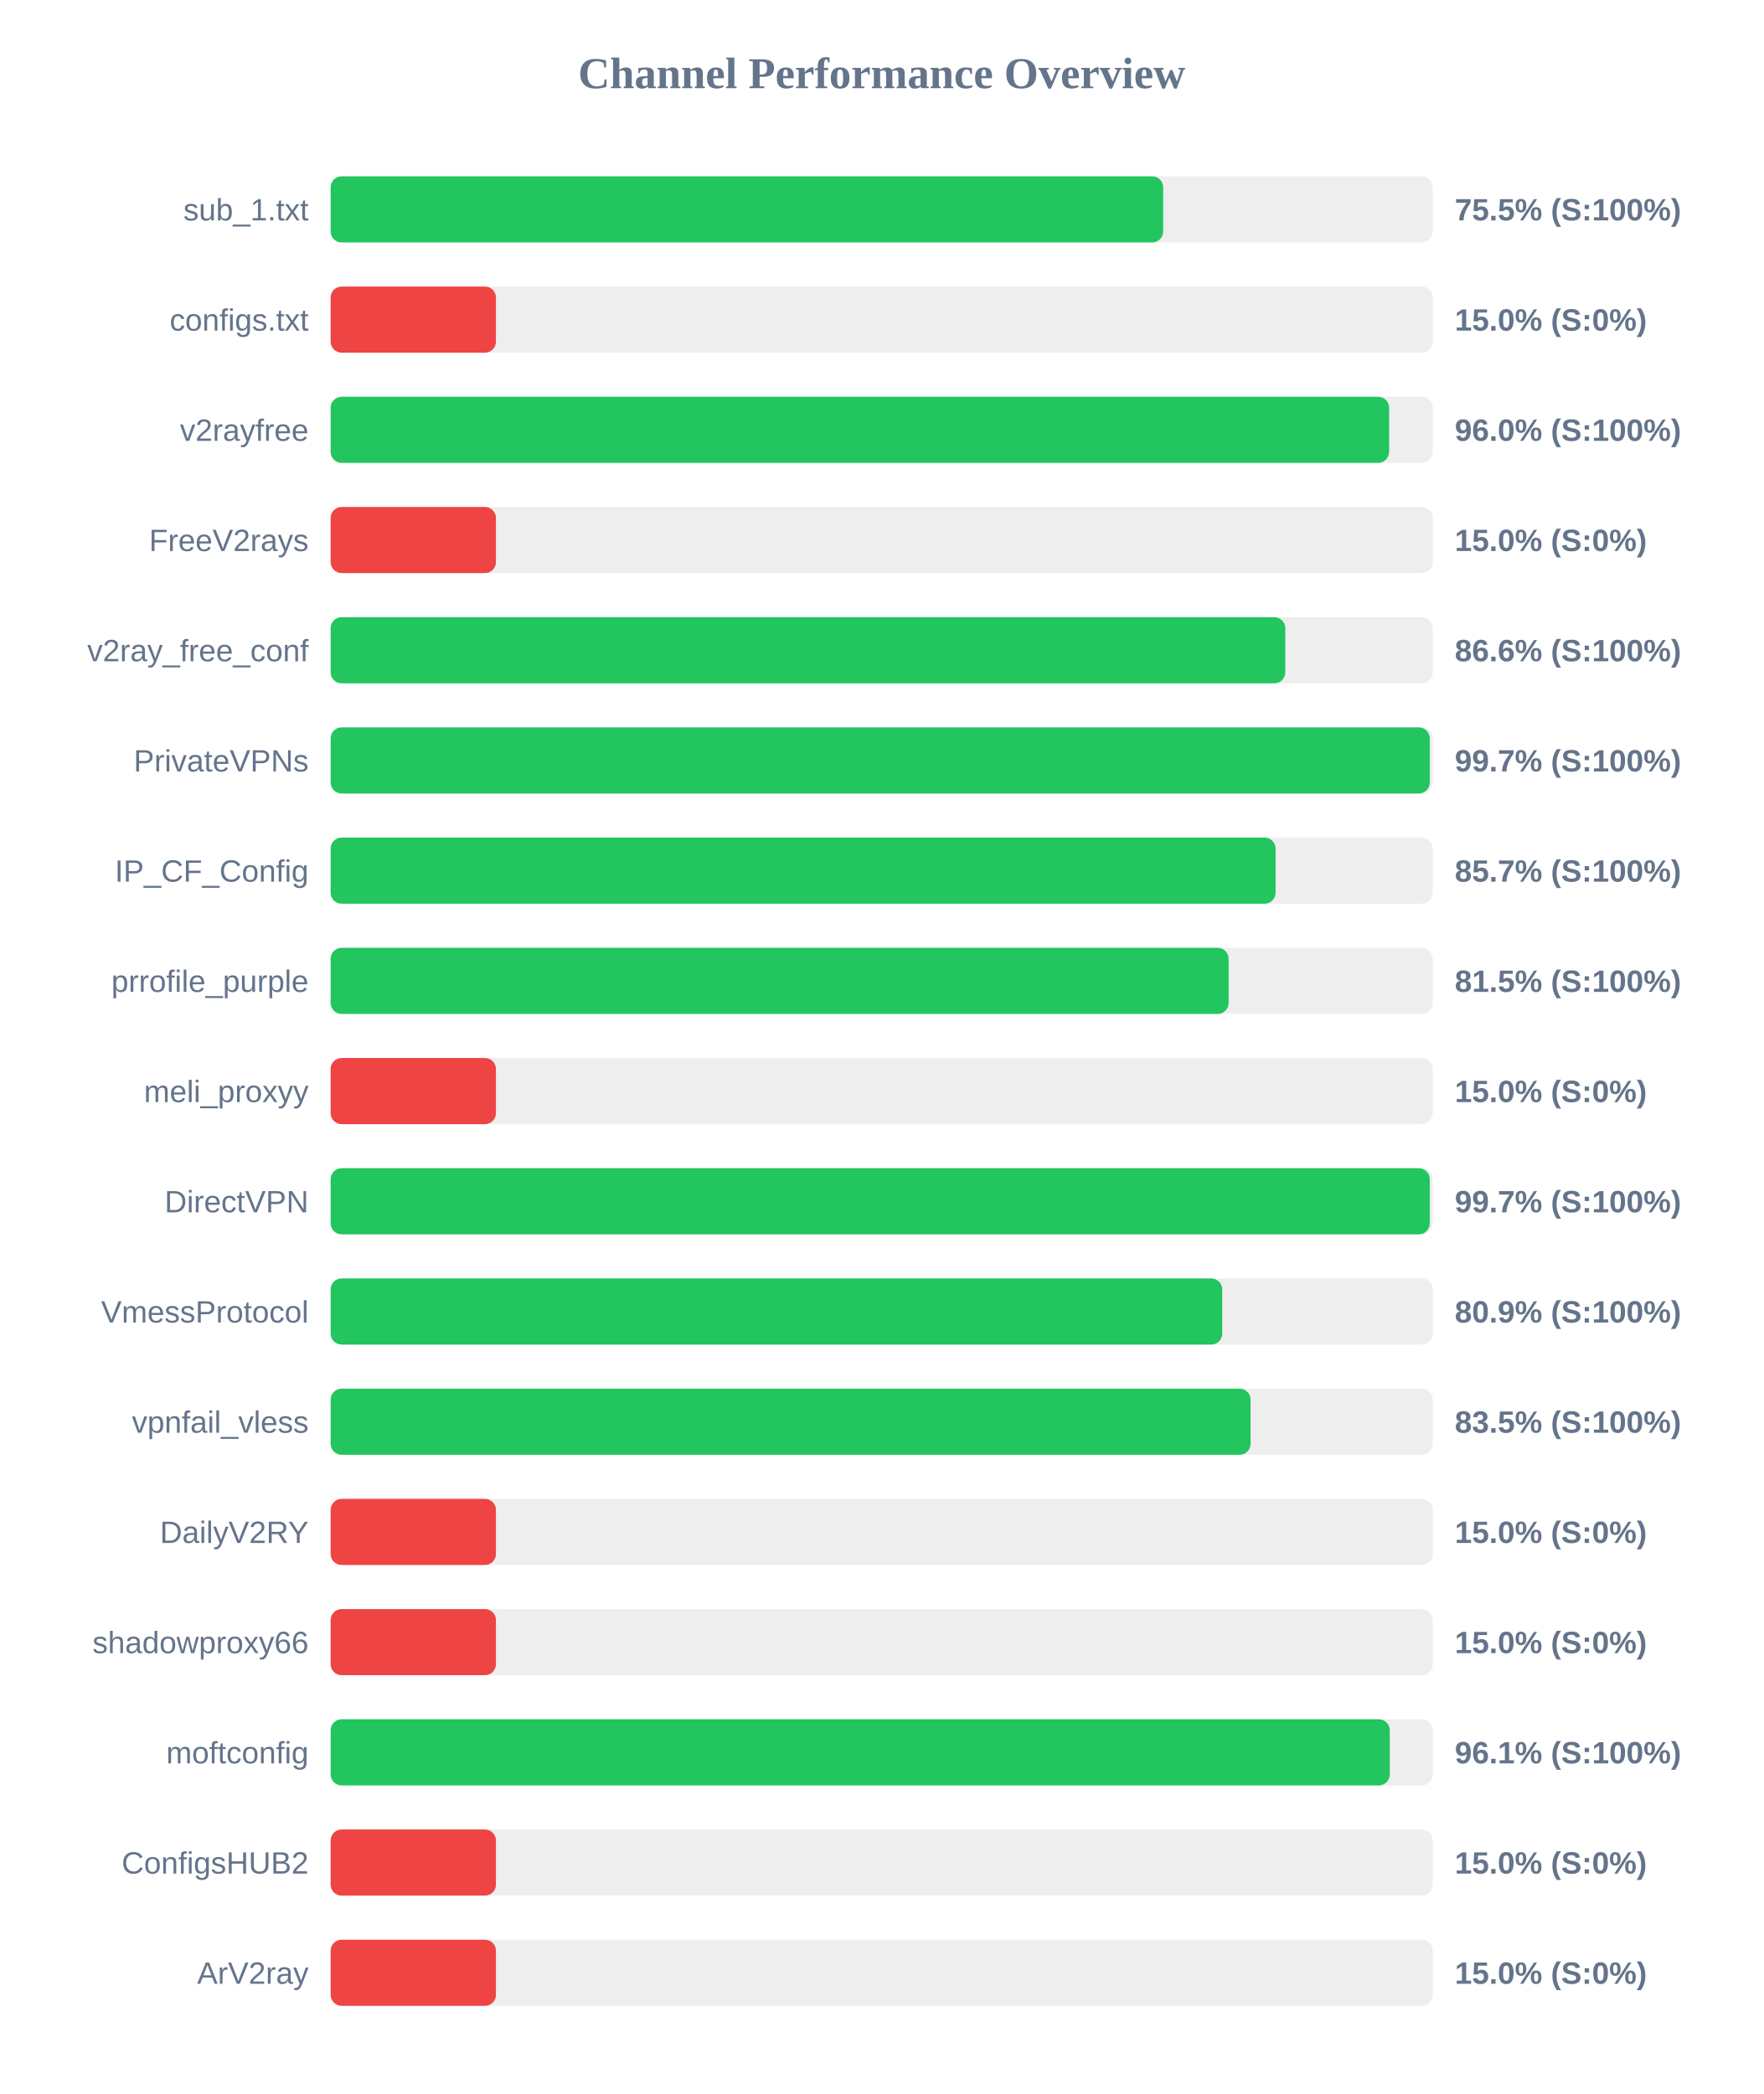
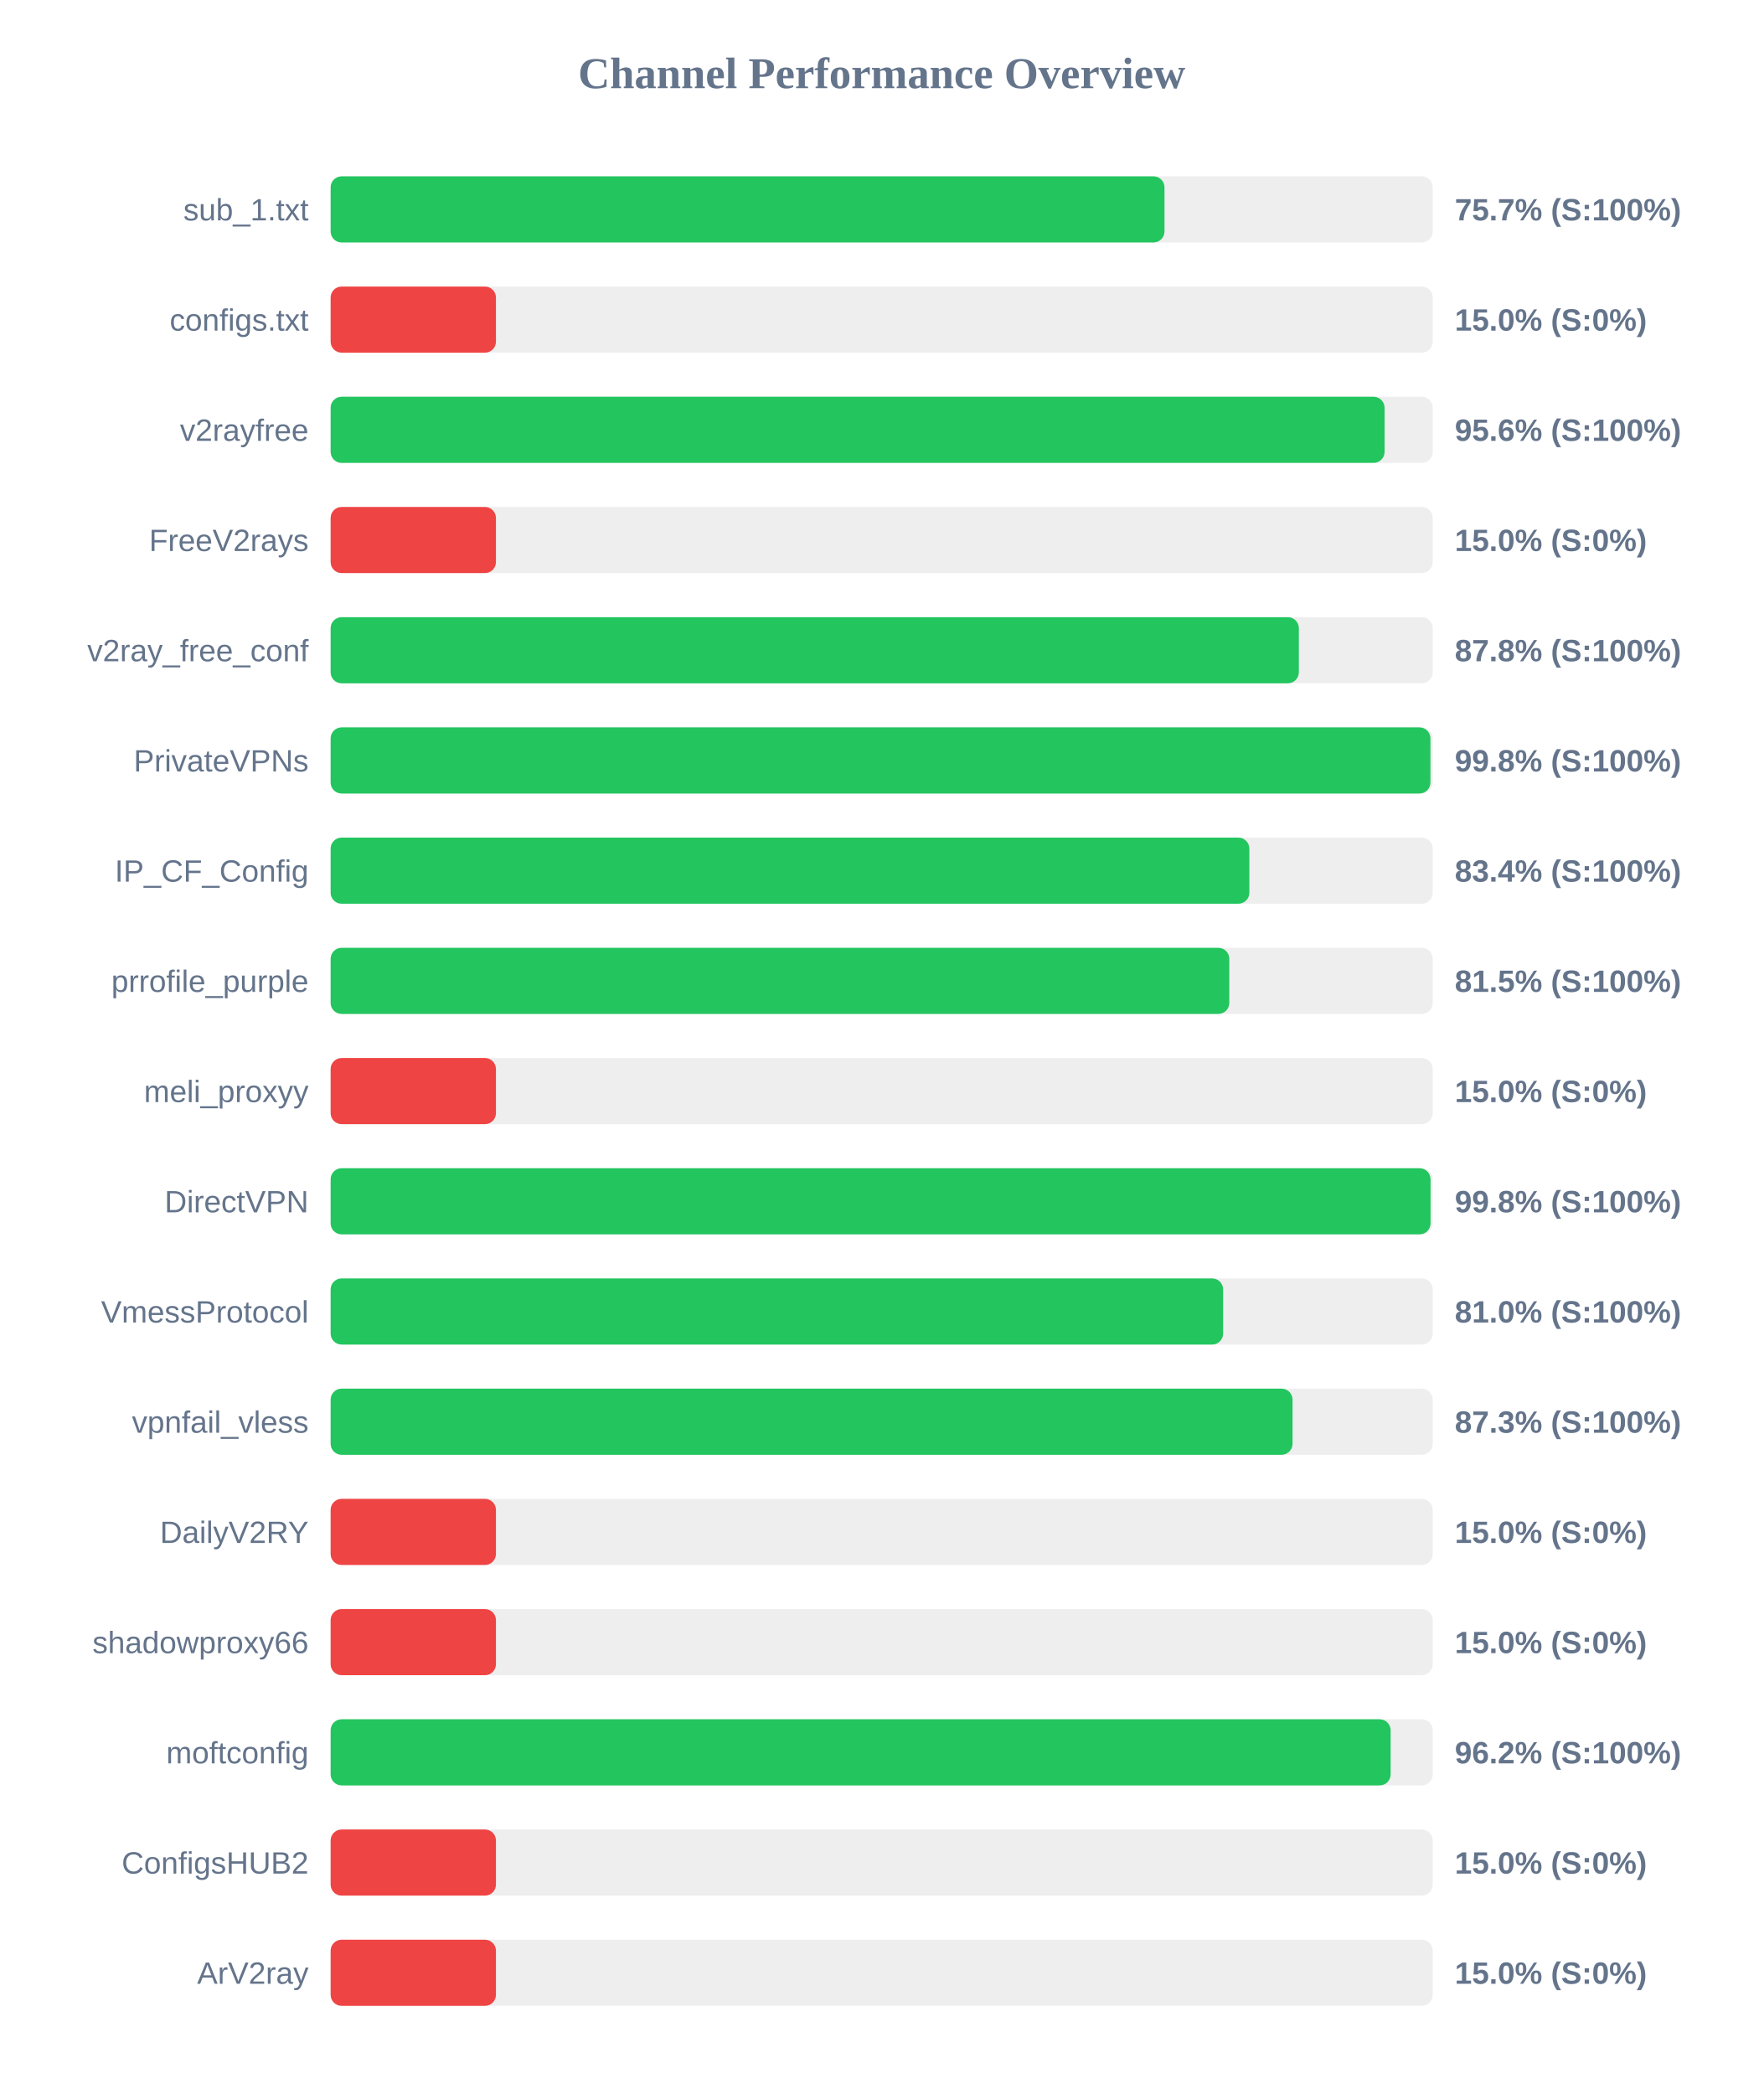
<svg xmlns="http://www.w3.org/2000/svg" width="800" height="950" version="1.1">
  <style>
        .row { font: 14px Arial; fill: #64748b; }
        .score { font: bold 14px Arial; fill: #64748b; }
    </style>
  <text x="400" y="40" text-anchor="middle" font-size="20px" font-weight="bold" fill="#64748b">Channel Performance Overview</text>
  <rect x="150" y="80" width="500" height="30" fill="#eee" rx="5" />
-   <rect x="150" y="80" width="377.7" height="30" fill="#22c55e" rx="5" />
+   <rect x="150" y="80" width="378.3" height="30" fill="#22c55e" rx="5" />
  <text x="140" y="100" text-anchor="end" class="row">sub_1.txt</text>
-   <text x="660" y="100" text-anchor="start" class="score">75.5% (S:100%)</text>
+   <text x="660" y="100" text-anchor="start" class="score">75.7% (S:100%)</text>
  <rect x="150" y="130" width="500" height="30" fill="#eee" rx="5" />
  <rect x="150" y="130" width="75.0" height="30" fill="#ef4444" rx="5" />
  <text x="140" y="150" text-anchor="end" class="row">configs.txt</text>
  <text x="660" y="150" text-anchor="start" class="score">15.0% (S:0%)</text>
  <rect x="150" y="180" width="500" height="30" fill="#eee" rx="5" />
-   <rect x="150" y="180" width="480.2" height="30" fill="#22c55e" rx="5" />
+   <rect x="150" y="180" width="478.15" height="30" fill="#22c55e" rx="5" />
  <text x="140" y="200" text-anchor="end" class="row">v2rayfree</text>
-   <text x="660" y="200" text-anchor="start" class="score">96.0% (S:100%)</text>
+   <text x="660" y="200" text-anchor="start" class="score">95.6% (S:100%)</text>
  <rect x="150" y="230" width="500" height="30" fill="#eee" rx="5" />
  <rect x="150" y="230" width="75.0" height="30" fill="#ef4444" rx="5" />
  <text x="140" y="250" text-anchor="end" class="row">FreeV2rays</text>
  <text x="660" y="250" text-anchor="start" class="score">15.0% (S:0%)</text>
  <rect x="150" y="280" width="500" height="30" fill="#eee" rx="5" />
-   <rect x="150" y="280" width="433.1" height="30" fill="#22c55e" rx="5" />
+   <rect x="150" y="280" width="439.25" height="30" fill="#22c55e" rx="5" />
  <text x="140" y="300" text-anchor="end" class="row">v2ray_free_conf</text>
-   <text x="660" y="300" text-anchor="start" class="score">86.6% (S:100%)</text>
+   <text x="660" y="300" text-anchor="start" class="score">87.8% (S:100%)</text>
  <rect x="150" y="330" width="500" height="30" fill="#eee" rx="5" />
-   <rect x="150" y="330" width="498.65" height="30" fill="#22c55e" rx="5" />
+   <rect x="150" y="330" width="498.95" height="30" fill="#22c55e" rx="5" />
  <text x="140" y="350" text-anchor="end" class="row">PrivateVPNs</text>
-   <text x="660" y="350" text-anchor="start" class="score">99.7% (S:100%)</text>
+   <text x="660" y="350" text-anchor="start" class="score">99.8% (S:100%)</text>
  <rect x="150" y="380" width="500" height="30" fill="#eee" rx="5" />
-   <rect x="150" y="380" width="428.7" height="30" fill="#22c55e" rx="5" />
+   <rect x="150" y="380" width="416.8" height="30" fill="#22c55e" rx="5" />
  <text x="140" y="400" text-anchor="end" class="row">IP_CF_Config</text>
-   <text x="660" y="400" text-anchor="start" class="score">85.7% (S:100%)</text>
+   <text x="660" y="400" text-anchor="start" class="score">83.4% (S:100%)</text>
  <rect x="150" y="430" width="500" height="30" fill="#eee" rx="5" />
-   <rect x="150" y="430" width="407.4" height="30" fill="#22c55e" rx="5" />
+   <rect x="150" y="430" width="407.7" height="30" fill="#22c55e" rx="5" />
  <text x="140" y="450" text-anchor="end" class="row">prrofile_purple</text>
  <text x="660" y="450" text-anchor="start" class="score">81.5% (S:100%)</text>
  <rect x="150" y="480" width="500" height="30" fill="#eee" rx="5" />
  <rect x="150" y="480" width="75.0" height="30" fill="#ef4444" rx="5" />
  <text x="140" y="500" text-anchor="end" class="row">meli_proxyy</text>
  <text x="660" y="500" text-anchor="start" class="score">15.0% (S:0%)</text>
  <rect x="150" y="530" width="500" height="30" fill="#eee" rx="5" />
-   <rect x="150" y="530" width="498.65" height="30" fill="#22c55e" rx="5" />
+   <rect x="150" y="530" width="499.0" height="30" fill="#22c55e" rx="5" />
  <text x="140" y="550" text-anchor="end" class="row">DirectVPN</text>
-   <text x="660" y="550" text-anchor="start" class="score">99.7% (S:100%)</text>
+   <text x="660" y="550" text-anchor="start" class="score">99.8% (S:100%)</text>
  <rect x="150" y="580" width="500" height="30" fill="#eee" rx="5" />
-   <rect x="150" y="580" width="404.5" height="30" fill="#22c55e" rx="5" />
+   <rect x="150" y="580" width="404.9" height="30" fill="#22c55e" rx="5" />
  <text x="140" y="600" text-anchor="end" class="row">VmessProtocol</text>
-   <text x="660" y="600" text-anchor="start" class="score">80.9% (S:100%)</text>
+   <text x="660" y="600" text-anchor="start" class="score">81.0% (S:100%)</text>
  <rect x="150" y="630" width="500" height="30" fill="#eee" rx="5" />
-   <rect x="150" y="630" width="417.35" height="30" fill="#22c55e" rx="5" />
+   <rect x="150" y="630" width="436.4" height="30" fill="#22c55e" rx="5" />
  <text x="140" y="650" text-anchor="end" class="row">vpnfail_vless</text>
-   <text x="660" y="650" text-anchor="start" class="score">83.5% (S:100%)</text>
+   <text x="660" y="650" text-anchor="start" class="score">87.3% (S:100%)</text>
  <rect x="150" y="680" width="500" height="30" fill="#eee" rx="5" />
  <rect x="150" y="680" width="75.0" height="30" fill="#ef4444" rx="5" />
  <text x="140" y="700" text-anchor="end" class="row">DailyV2RY</text>
  <text x="660" y="700" text-anchor="start" class="score">15.0% (S:0%)</text>
  <rect x="150" y="730" width="500" height="30" fill="#eee" rx="5" />
  <rect x="150" y="730" width="75.0" height="30" fill="#ef4444" rx="5" />
  <text x="140" y="750" text-anchor="end" class="row">shadowproxy66</text>
  <text x="660" y="750" text-anchor="start" class="score">15.0% (S:0%)</text>
  <rect x="150" y="780" width="500" height="30" fill="#eee" rx="5" />
-   <rect x="150" y="780" width="480.5" height="30" fill="#22c55e" rx="5" />
+   <rect x="150" y="780" width="480.9" height="30" fill="#22c55e" rx="5" />
  <text x="140" y="800" text-anchor="end" class="row">moftconfig</text>
-   <text x="660" y="800" text-anchor="start" class="score">96.1% (S:100%)</text>
+   <text x="660" y="800" text-anchor="start" class="score">96.2% (S:100%)</text>
  <rect x="150" y="830" width="500" height="30" fill="#eee" rx="5" />
  <rect x="150" y="830" width="75.0" height="30" fill="#ef4444" rx="5" />
  <text x="140" y="850" text-anchor="end" class="row">ConfigsHUB2</text>
  <text x="660" y="850" text-anchor="start" class="score">15.0% (S:0%)</text>
  <rect x="150" y="880" width="500" height="30" fill="#eee" rx="5" />
  <rect x="150" y="880" width="75.0" height="30" fill="#ef4444" rx="5" />
  <text x="140" y="900" text-anchor="end" class="row">ArV2ray</text>
  <text x="660" y="900" text-anchor="start" class="score">15.0% (S:0%)</text>
</svg>
